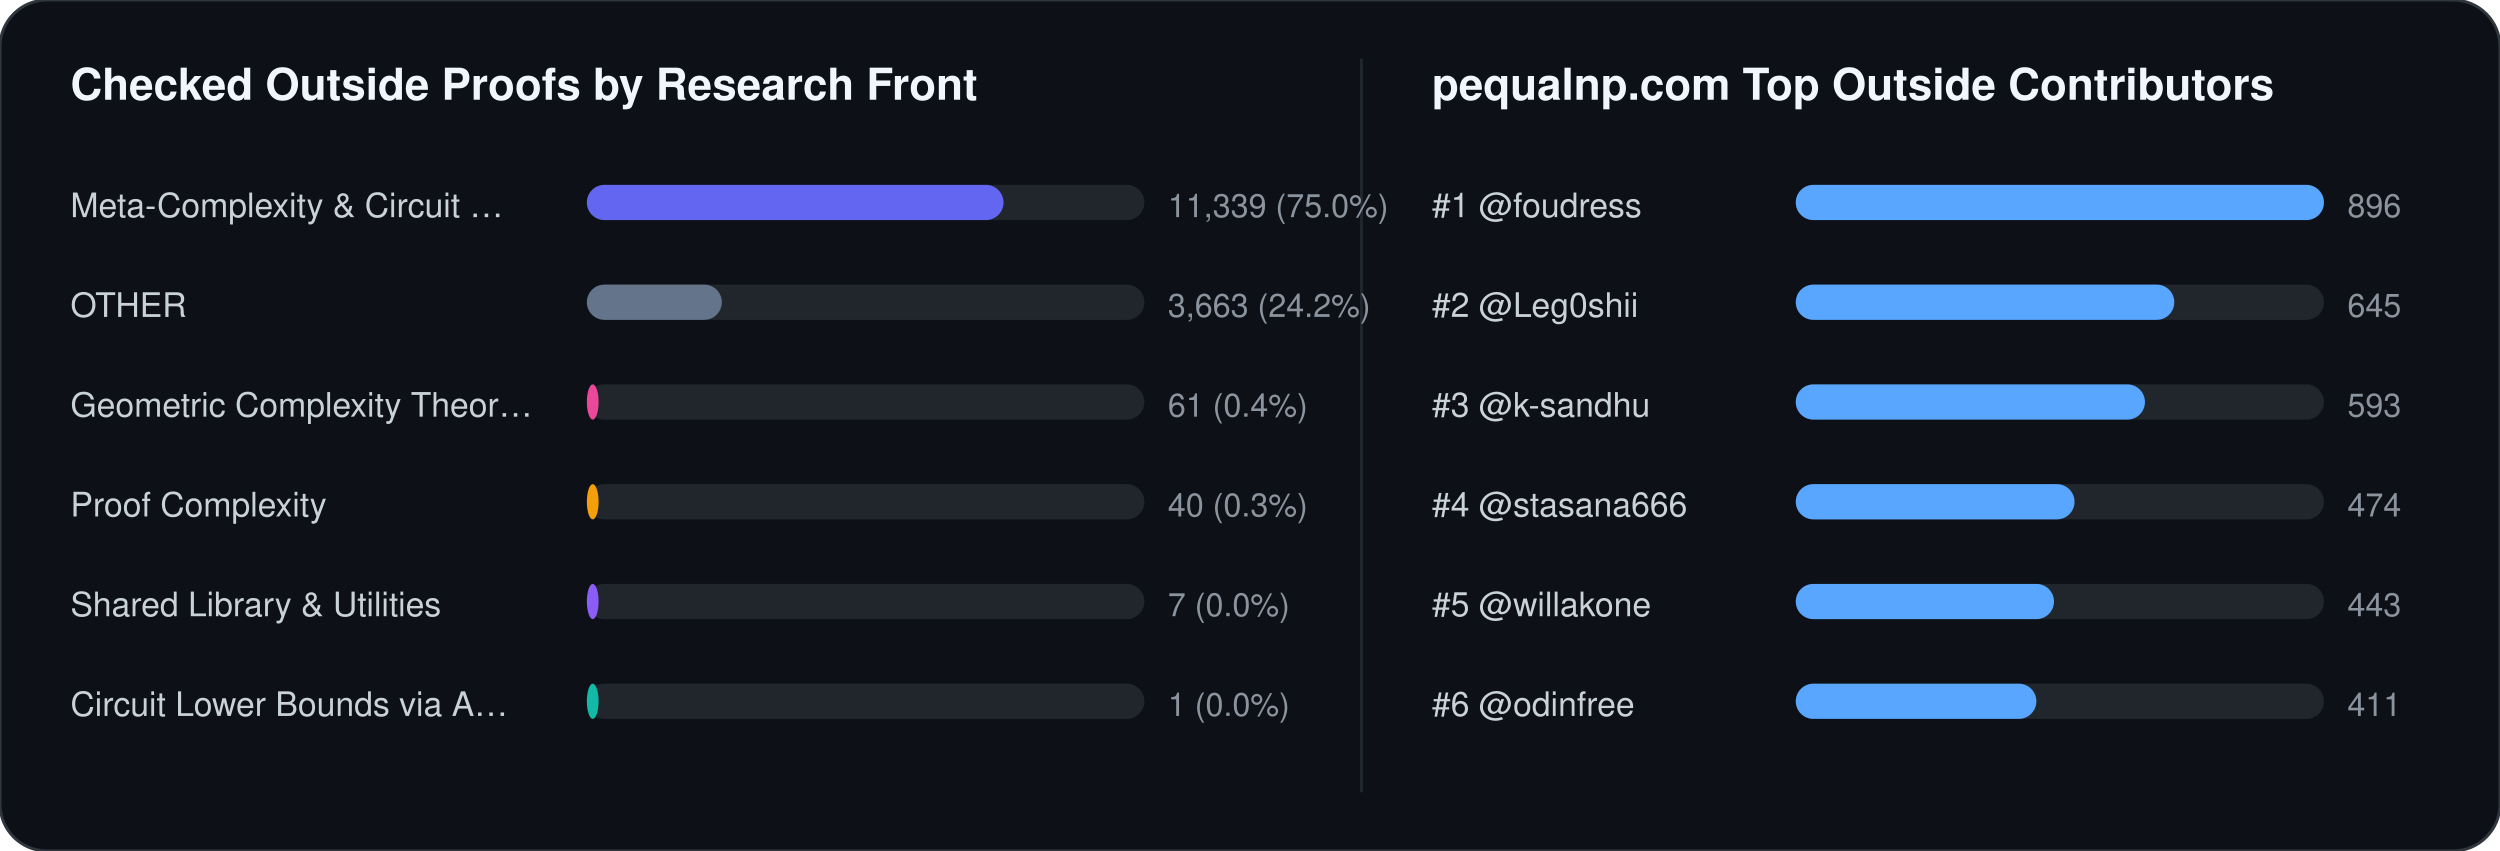
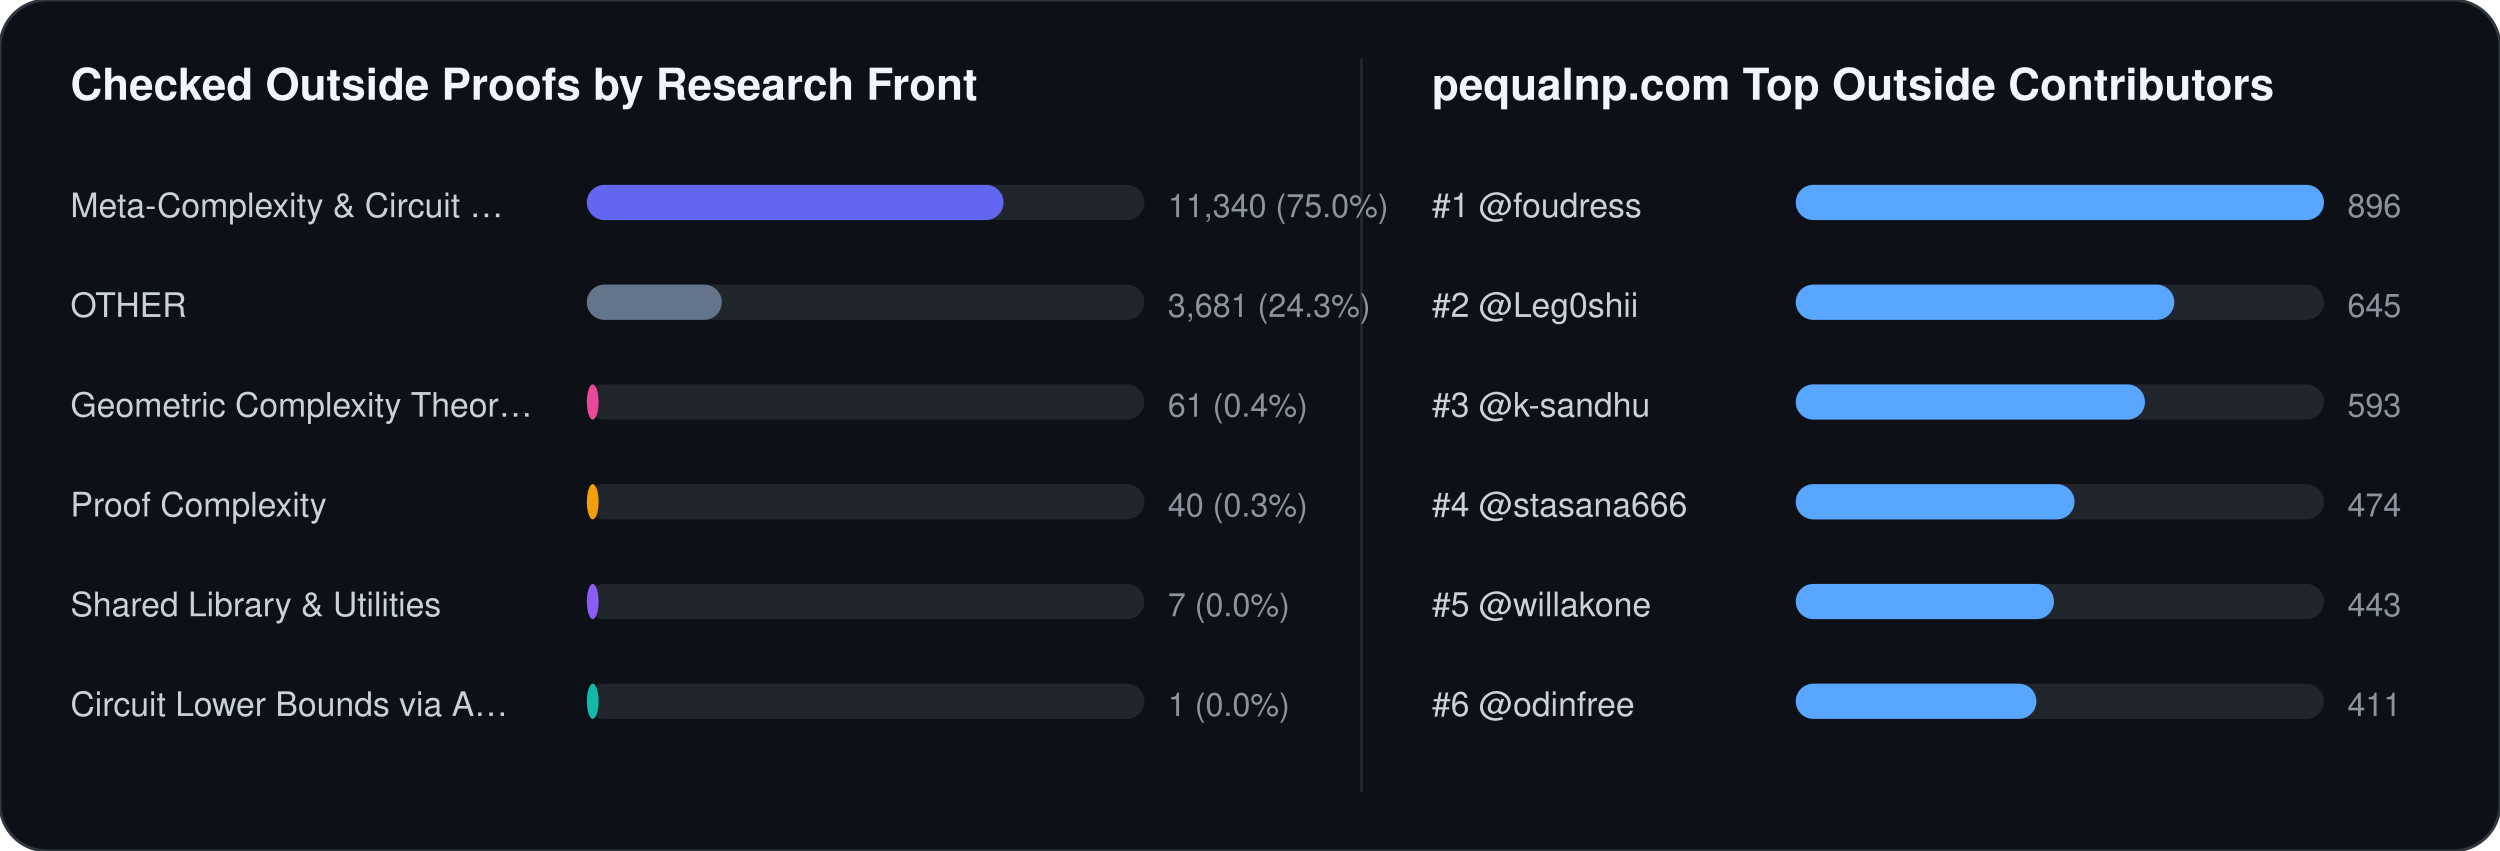
<svg xmlns="http://www.w3.org/2000/svg" width="852" height="290" viewBox="0 0 852 290" font-family="-apple-system,BlinkMacSystemFont,Segoe UI,Helvetica,Arial,sans-serif">
  <rect width="852" height="290" rx="16" fill="#0d1117" stroke="#30363d" stroke-width="1" />
  <text x="24" y="34" fill="#f0f6fc" font-size="15" font-weight="700">Checked Outside Proofs by Research Front</text>
  <line x1="464" y1="20" x2="464" y2="270" stroke="#21262d" stroke-width="1" />
  <text x="488" y="34" fill="#f0f6fc" font-size="15" font-weight="700">pequalnp.com Top Outside Contributors</text>
  <text x="24" y="74" fill="#c9d1d9" font-size="11.5">Meta-Complexity &amp; Circuit …</text>
  <rect x="200" y="63" width="190" height="12" rx="6" fill="#21262d" />
  <rect x="200" y="63" width="142" height="12" rx="6" fill="#6366f1" />
-   <text x="398" y="74" fill="#8b949e" font-size="11">11,339 (75.0%)</text>
+   <text x="398" y="74" fill="#8b949e" font-size="11">11,340 (75.0%)</text>
  <text x="24" y="108" fill="#c9d1d9" font-size="11.5">OTHER</text>
  <rect x="200" y="97" width="190" height="12" rx="6" fill="#21262d" />
  <rect x="200" y="97" width="46" height="12" rx="6" fill="#64748b" />
-   <text x="398" y="108" fill="#8b949e" font-size="11">3,663 (24.2%)</text>
+   <text x="398" y="108" fill="#8b949e" font-size="11">3,681 (24.3%)</text>
  <text x="24" y="142" fill="#c9d1d9" font-size="11.5">Geometric Complexity Theor…</text>
  <rect x="200" y="131" width="190" height="12" rx="6" fill="#21262d" />
  <rect x="200" y="131" width="4" height="12" rx="6" fill="#ec4899" />
  <text x="398" y="142" fill="#8b949e" font-size="11">61 (0.4%)</text>
  <text x="24" y="176" fill="#c9d1d9" font-size="11.5">Proof Complexity</text>
  <rect x="200" y="165" width="190" height="12" rx="6" fill="#21262d" />
  <rect x="200" y="165" width="4" height="12" rx="6" fill="#f59e0b" />
  <text x="398" y="176" fill="#8b949e" font-size="11">40 (0.3%)</text>
  <text x="24" y="210" fill="#c9d1d9" font-size="11.5">Shared Library &amp; Utilities</text>
  <rect x="200" y="199" width="190" height="12" rx="6" fill="#21262d" />
  <rect x="200" y="199" width="4" height="12" rx="6" fill="#8b5cf6" />
  <text x="398" y="210" fill="#8b949e" font-size="11">7 (0.0%)</text>
  <text x="24" y="244" fill="#c9d1d9" font-size="11.5">Circuit Lower Bounds via A…</text>
  <rect x="200" y="233" width="190" height="12" rx="6" fill="#21262d" />
  <rect x="200" y="233" width="4" height="12" rx="6" fill="#14b8a6" />
  <text x="398" y="244" fill="#8b949e" font-size="11">1 (0.0%)</text>
  <text x="488" y="74" fill="#c9d1d9" font-size="11.5">#1 @foudress</text>
  <rect x="612" y="63" width="180" height="12" rx="6" fill="#21262d" />
  <rect x="612" y="63" width="180" height="12" rx="6" fill="#58a6ff" />
  <text x="800" y="74" fill="#8b949e" font-size="11">896</text>
  <text x="488" y="108" fill="#c9d1d9" font-size="11.5">#2 @Leg0shii</text>
  <rect x="612" y="97" width="180" height="12" rx="6" fill="#21262d" />
  <rect x="612" y="97" width="129" height="12" rx="6" fill="#58a6ff" />
  <text x="800" y="108" fill="#8b949e" font-size="11">645</text>
  <text x="488" y="142" fill="#c9d1d9" font-size="11.5">#3 @k-sandhu</text>
  <rect x="612" y="131" width="180" height="12" rx="6" fill="#21262d" />
  <rect x="612" y="131" width="119" height="12" rx="6" fill="#58a6ff" />
  <text x="800" y="142" fill="#8b949e" font-size="11">593</text>
  <text x="488" y="176" fill="#c9d1d9" font-size="11.5">#4 @stasana666</text>
  <rect x="612" y="165" width="180" height="12" rx="6" fill="#21262d" />
  <rect x="612" y="165" width="95" height="12" rx="6" fill="#58a6ff" />
  <text x="800" y="176" fill="#8b949e" font-size="11">474</text>
  <text x="488" y="210" fill="#c9d1d9" font-size="11.5">#5 @willakone</text>
  <rect x="612" y="199" width="180" height="12" rx="6" fill="#21262d" />
  <rect x="612" y="199" width="88" height="12" rx="6" fill="#58a6ff" />
  <text x="800" y="210" fill="#8b949e" font-size="11">443</text>
  <text x="488" y="244" fill="#c9d1d9" font-size="11.5">#6 @odinfree</text>
  <rect x="612" y="233" width="180" height="12" rx="6" fill="#21262d" />
  <rect x="612" y="233" width="82" height="12" rx="6" fill="#58a6ff" />
  <text x="800" y="244" fill="#8b949e" font-size="11">411</text>
</svg>
